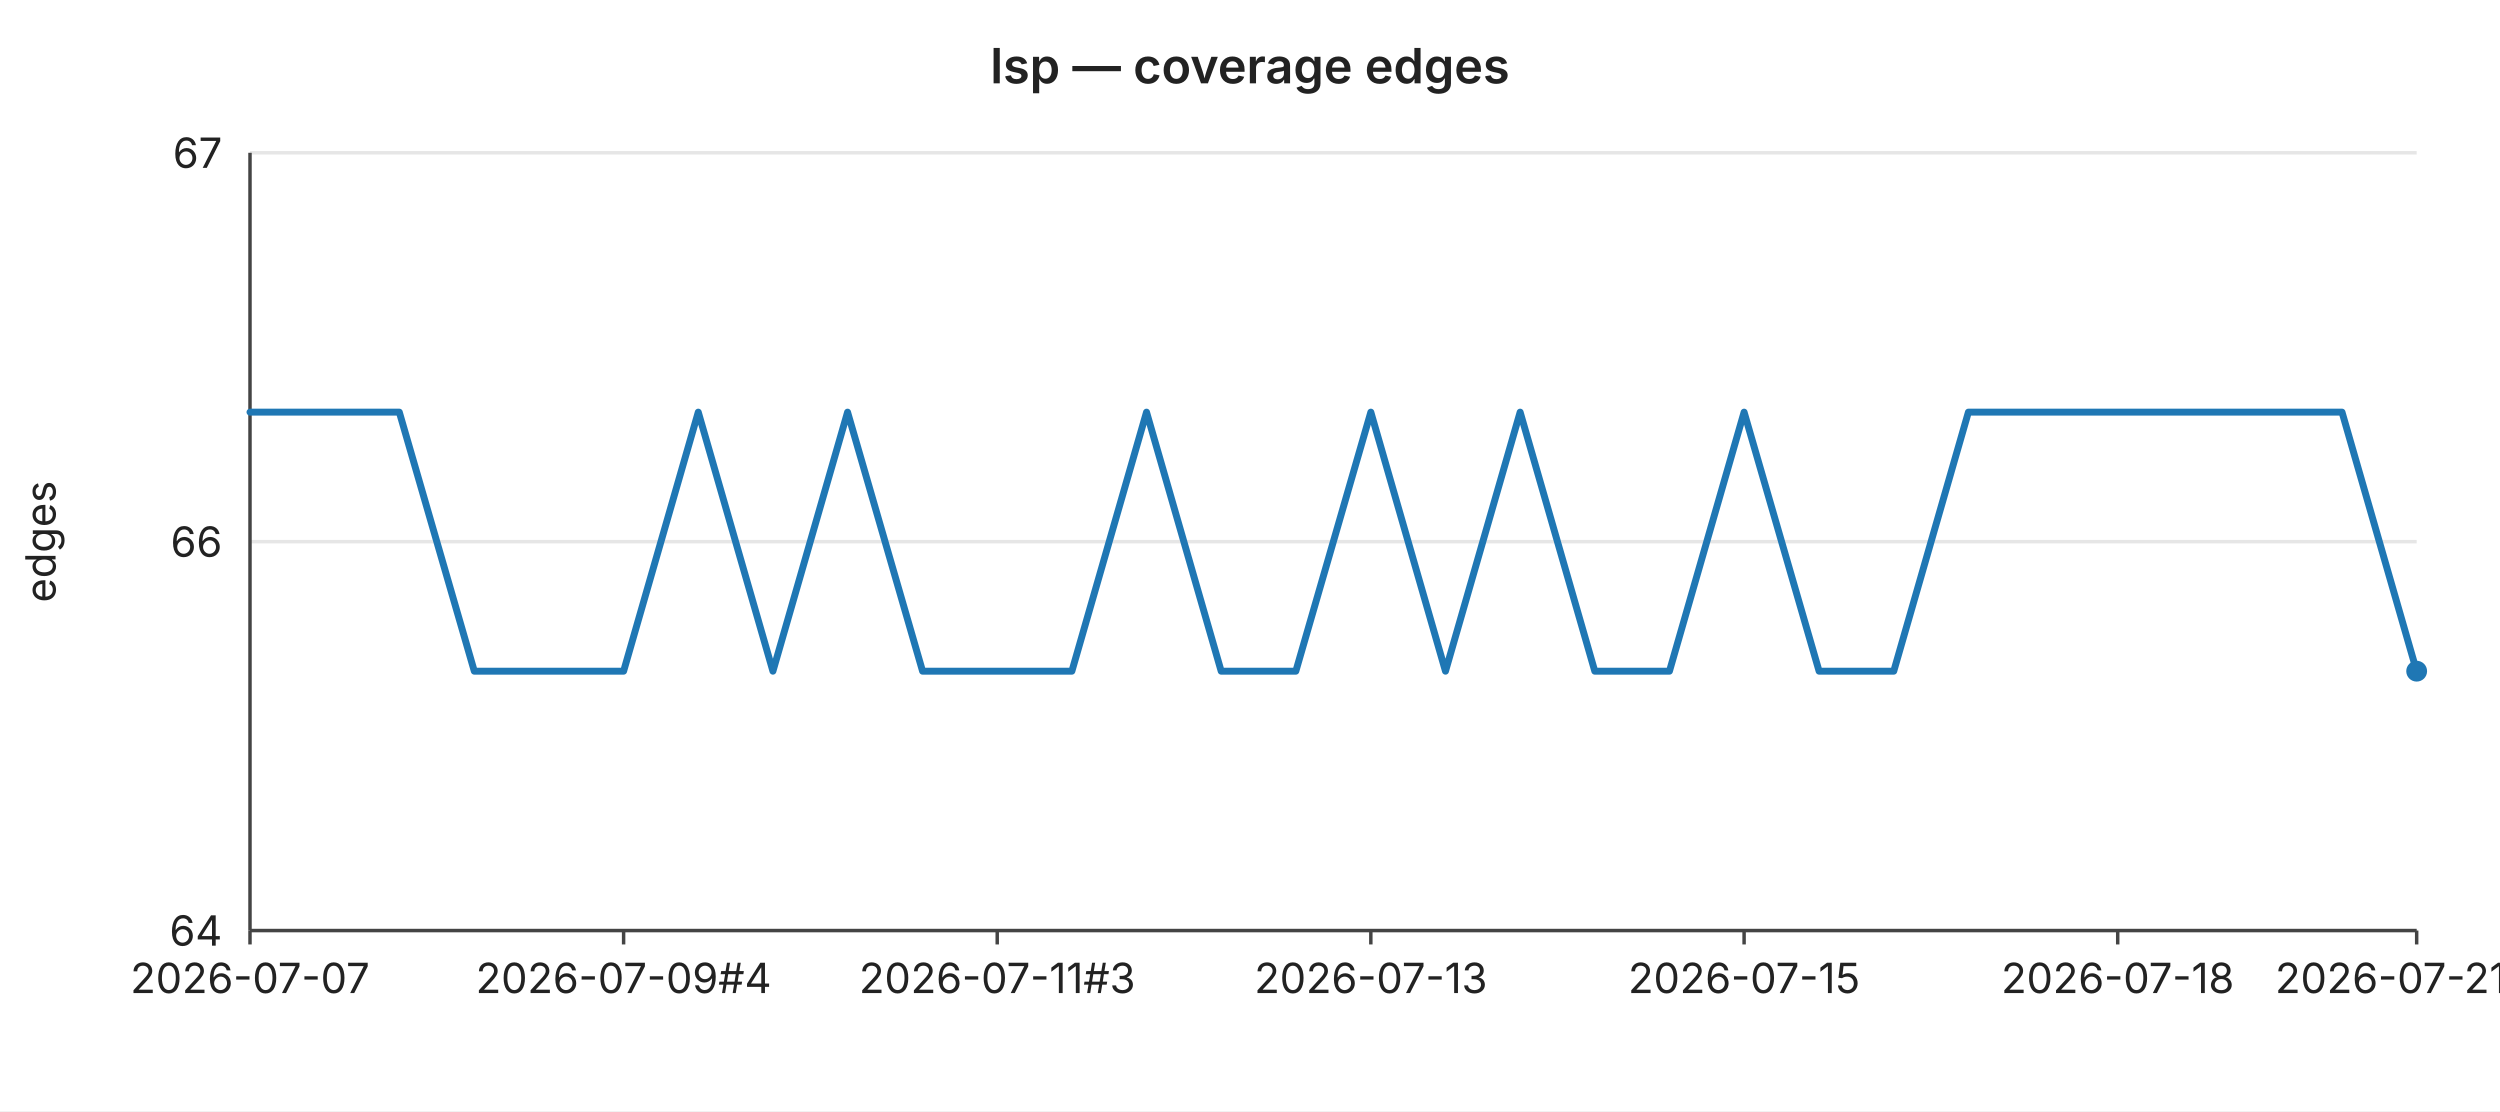
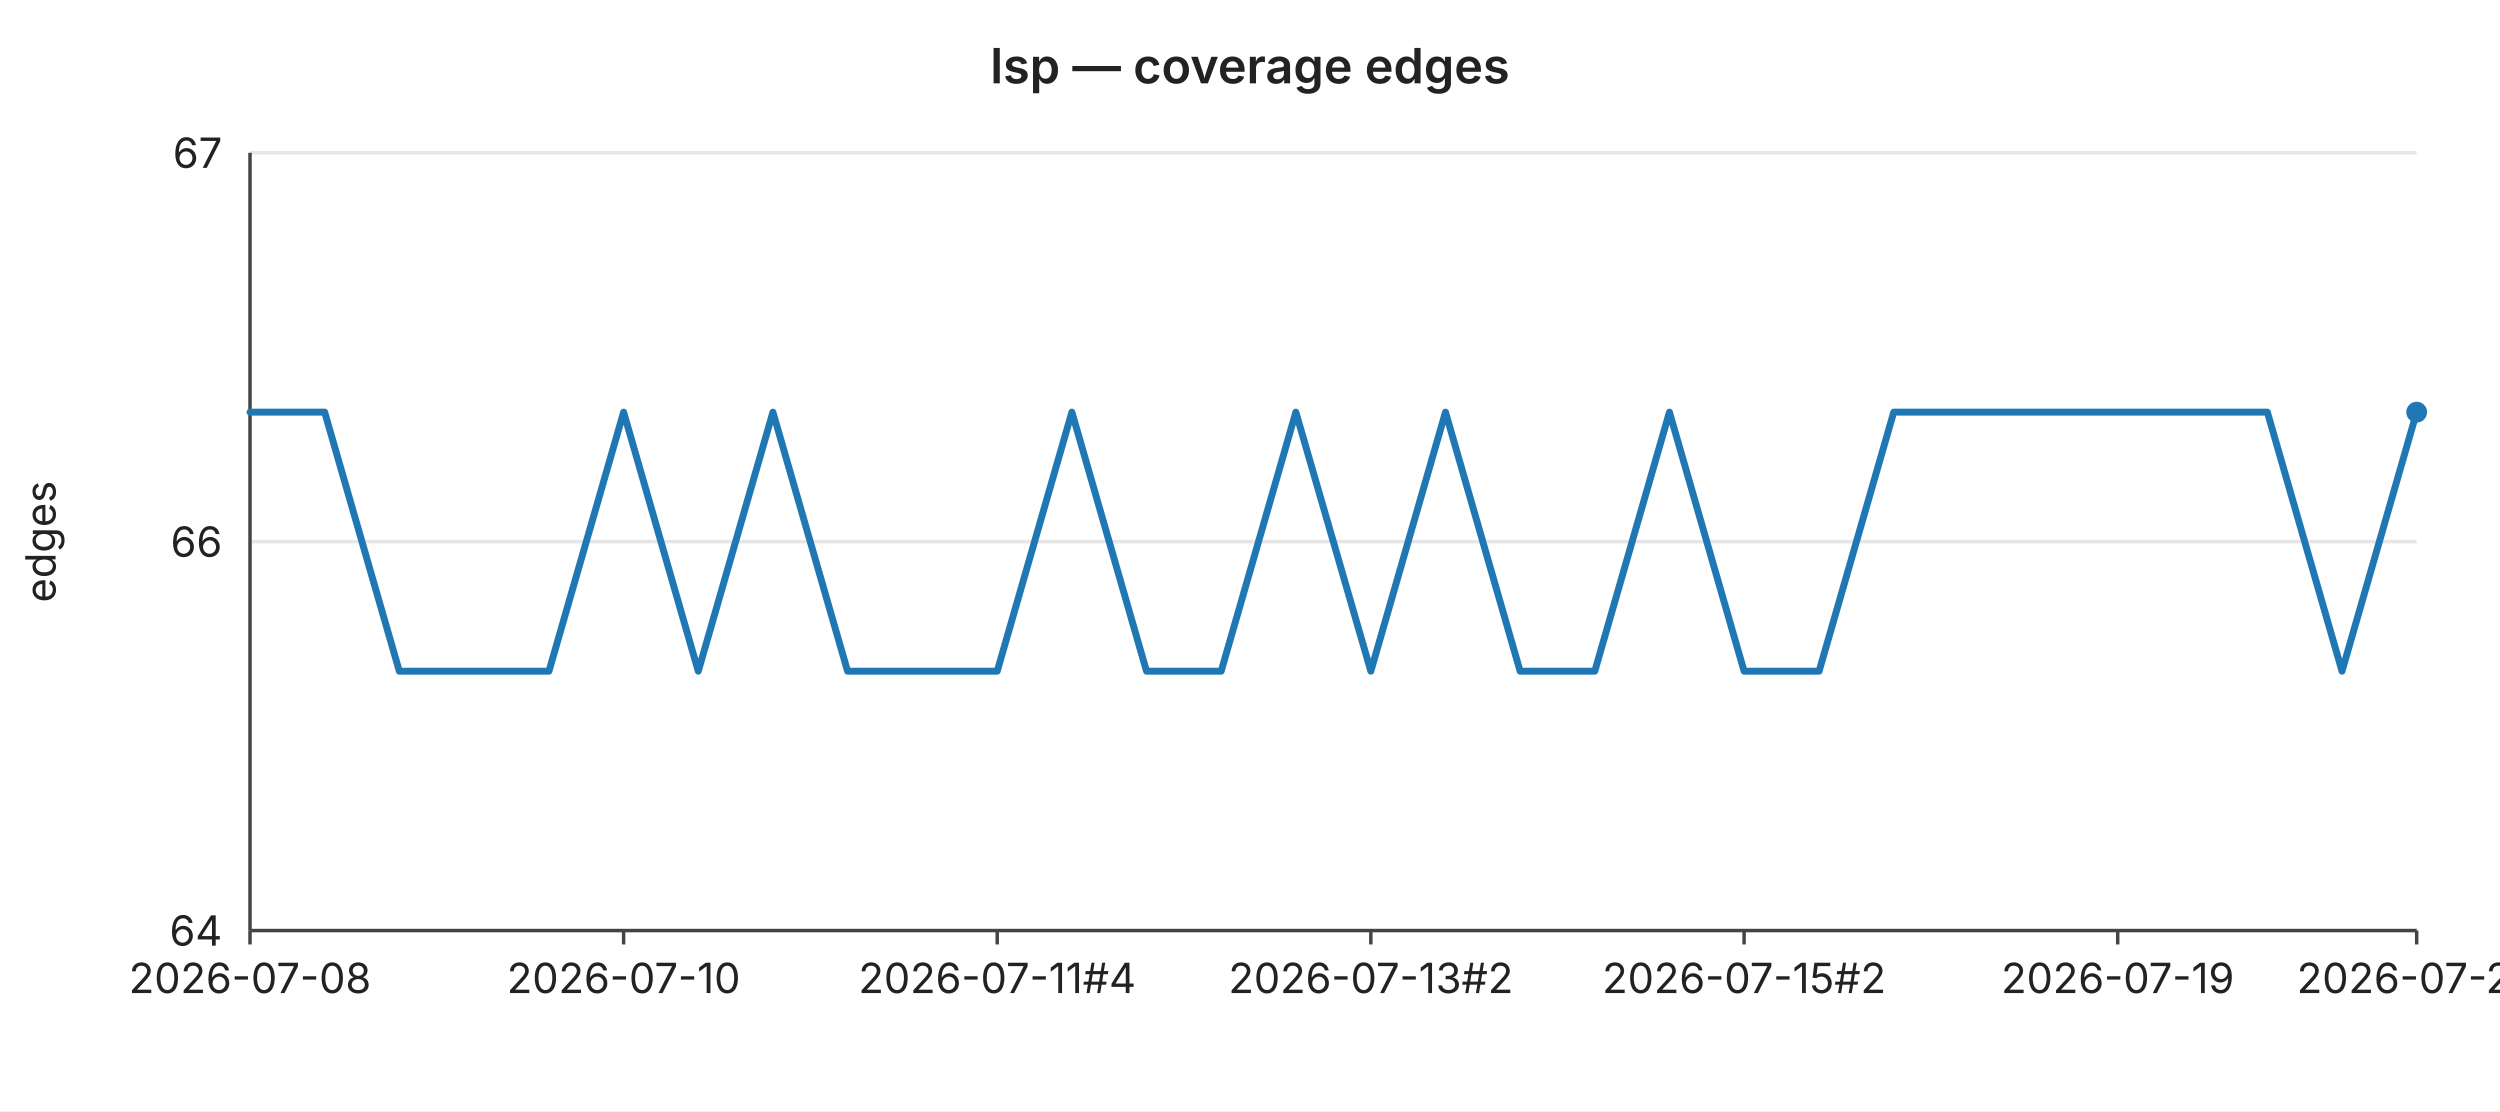
<svg xmlns="http://www.w3.org/2000/svg" width="720" height="320" viewBox="0 0 720 320" font-family="-apple-system,BlinkMacSystemFont,Segoe UI,sans-serif" font-size="12">
  <rect width="720" height="320" fill="#ffffff" />
  <text x="360" y="24" text-anchor="middle" font-size="14" font-weight="600" fill="#222">lsp — coverage edges</text>
  <line x1="72" y1="44.0" x2="696" y2="44.0" stroke="#e6e6e6" stroke-width="1" />
  <text x="64" y="44.0" text-anchor="end" dominant-baseline="middle" fill="#222">67</text>
  <line x1="72" y1="156.0" x2="696" y2="156.0" stroke="#e6e6e6" stroke-width="1" />
  <text x="64" y="156.0" text-anchor="end" dominant-baseline="middle" fill="#222">66</text>
  <line x1="72" y1="268.0" x2="696" y2="268.0" stroke="#e6e6e6" stroke-width="1" />
  <text x="64" y="268.0" text-anchor="end" dominant-baseline="middle" fill="#222">64</text>
  <text x="16" y="156" text-anchor="middle" fill="#222" transform="rotate(-90 16 156)">edges</text>
  <line x1="72" y1="44" x2="72" y2="268" stroke="#444" stroke-width="1" />
  <line x1="72" y1="268" x2="696" y2="268" stroke="#444" stroke-width="1" />
  <line x1="72.0" y1="268" x2="72.0" y2="272" stroke="#444" stroke-width="1" />
-   <text x="72.0" y="286" text-anchor="middle" fill="#222">2026-07-07</text>
+   <text x="72.0" y="286" text-anchor="middle" fill="#222">2026-07-08</text>
  <line x1="179.6" y1="268" x2="179.6" y2="272" stroke="#444" stroke-width="1" />
-   <text x="179.6" y="286" text-anchor="middle" fill="#222">2026-07-09#4</text>
+   <text x="179.6" y="286" text-anchor="middle" fill="#222">2026-07-10</text>
  <line x1="287.2" y1="268" x2="287.2" y2="272" stroke="#444" stroke-width="1" />
-   <text x="287.2" y="286" text-anchor="middle" fill="#222">2026-07-11#3</text>
+   <text x="287.2" y="286" text-anchor="middle" fill="#222">2026-07-11#4</text>
  <line x1="394.8" y1="268" x2="394.8" y2="272" stroke="#444" stroke-width="1" />
-   <text x="394.8" y="286" text-anchor="middle" fill="#222">2026-07-13</text>
+   <text x="394.8" y="286" text-anchor="middle" fill="#222">2026-07-13#2</text>
  <line x1="502.3" y1="268" x2="502.3" y2="272" stroke="#444" stroke-width="1" />
-   <text x="502.3" y="286" text-anchor="middle" fill="#222">2026-07-15</text>
+   <text x="502.3" y="286" text-anchor="middle" fill="#222">2026-07-15#2</text>
  <line x1="609.9" y1="268" x2="609.9" y2="272" stroke="#444" stroke-width="1" />
-   <text x="609.9" y="286" text-anchor="middle" fill="#222">2026-07-18</text>
+   <text x="609.9" y="286" text-anchor="middle" fill="#222">2026-07-19</text>
  <line x1="696.0" y1="268" x2="696.0" y2="272" stroke="#444" stroke-width="1" />
-   <text x="696.0" y="286" text-anchor="middle" fill="#222">2026-07-21#2</text>
-   <polyline fill="none" stroke="#1f77b4" stroke-width="2" stroke-linejoin="round" stroke-linecap="round" points="72.0,118.7 93.5,118.7 115.0,118.7 136.6,193.3 158.1,193.3 179.6,193.3 201.1,118.7 222.6,193.3 244.1,118.7 265.7,193.3 287.2,193.3 308.7,193.3 330.2,118.7 351.7,193.3 373.2,193.3 394.8,118.7 416.3,193.3 437.8,118.7 459.3,193.3 480.8,193.3 502.3,118.7 523.9,193.3 545.4,193.3 566.9,118.7 588.4,118.7 609.9,118.7 631.4,118.7 653.0,118.7 674.5,118.7 696.0,193.3" />
-   <circle cx="696.0" cy="193.3" r="3" fill="#1f77b4" />
+   <text x="696.0" y="286" text-anchor="middle" fill="#222">2026-07-22</text>
+   <polyline fill="none" stroke="#1f77b4" stroke-width="2" stroke-linejoin="round" stroke-linecap="round" points="72.0,118.7 93.5,118.7 115.0,193.3 136.6,193.3 158.1,193.3 179.6,118.7 201.1,193.3 222.6,118.7 244.1,193.3 265.7,193.3 287.2,193.3 308.7,118.7 330.2,193.3 351.7,193.3 373.2,118.7 394.8,193.3 416.3,118.7 437.8,193.3 459.3,193.3 480.8,118.7 502.3,193.3 523.9,193.3 545.4,118.7 566.9,118.7 588.4,118.7 609.9,118.7 631.4,118.7 653.0,118.7 674.5,193.3 696.0,118.7" />
+   <circle cx="696.0" cy="118.7" r="3" fill="#1f77b4" />
</svg>
